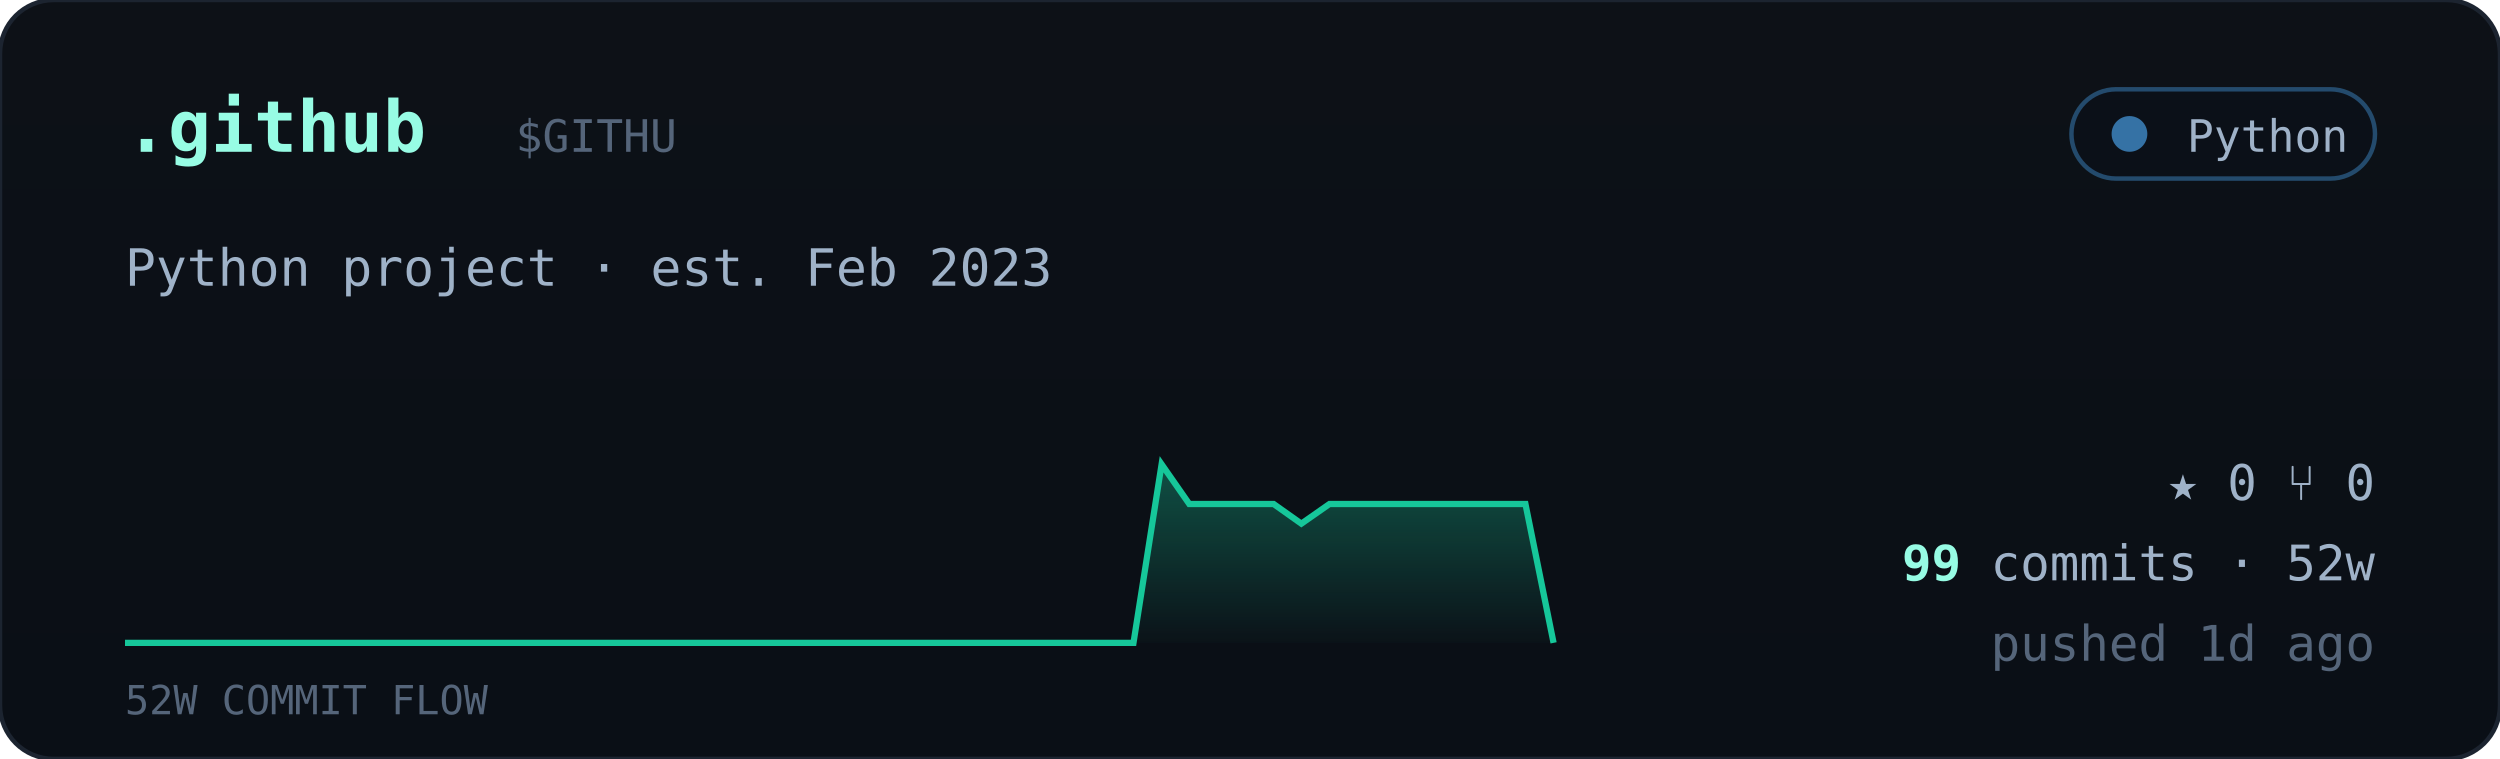
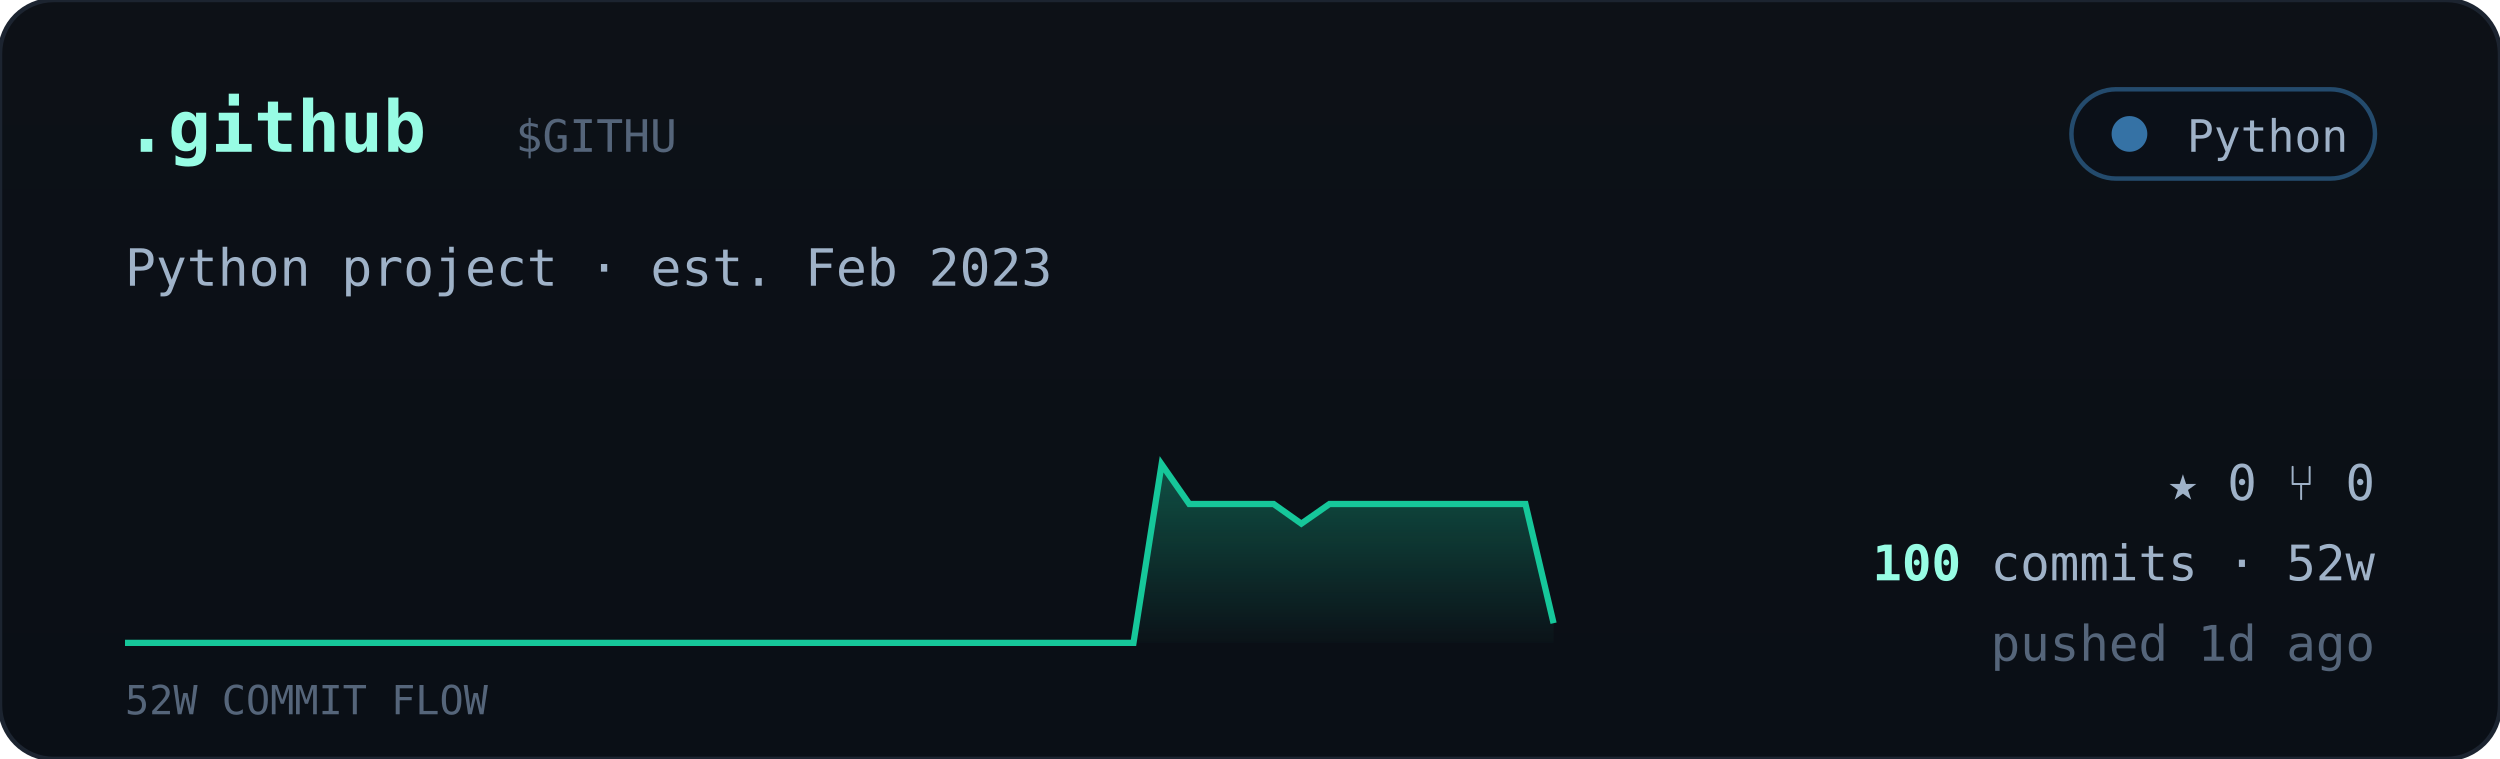
<svg xmlns="http://www.w3.org/2000/svg" viewBox="0 0 560 170" width="560" font-family="ui-monospace,'JetBrains Mono','SF Mono',Menlo,Consolas,monospace">
  <defs>
    <linearGradient id="cardbg" x1="0" y1="0" x2="0" y2="1">
      <stop offset="0" stop-color="#0d1117" />
      <stop offset="1" stop-color="#0a0f16" />
    </linearGradient>
    <linearGradient id="sparkfill" x1="0" y1="0" x2="0" y2="1">
      <stop offset="0" stop-color="#16c79a" stop-opacity="0.35" />
      <stop offset="1" stop-color="#16c79a" stop-opacity="0.02" />
    </linearGradient>
  </defs>
  <rect width="560" height="170" rx="12" fill="url(#cardbg)" stroke="#1c2430" />
  <text x="28" y="34" font-size="16" font-weight="700" fill="#97fce4">.github</text>
  <text x="115.5" y="34" font-size="10" fill="#55657a">$GITHU</text>
  <g>
    <rect x="464" y="20" width="68" height="20" rx="10" fill="#0b1018" stroke="#3572A5" stroke-opacity="0.6" />
    <circle cx="477" cy="30" r="4" fill="#3572A5" />
    <text x="526" y="34" text-anchor="end" font-size="10" fill="#9fb2c8">Python</text>
  </g>
  <text x="28" y="64" font-size="11.5" fill="#9fb2c8">Python project · est. Feb 2023</text>
-   <polygon points="28,144 28.0,144.0 34.3,144.0 40.5,144.0 46.8,144.0 53.1,144.0 59.4,144.0 65.6,144.0 71.9,144.0 78.2,144.0 84.5,144.0 90.7,144.0 97.0,144.0 103.3,144.0 109.6,144.0 115.8,144.0 122.1,144.0 128.4,144.0 134.7,144.0 140.9,144.0 147.2,144.0 153.5,144.0 159.8,144.0 166.0,144.0 172.3,144.0 178.6,144.0 184.9,144.0 191.1,144.0 197.4,144.0 203.7,144.0 210.0,144.0 216.2,144.0 222.5,144.0 228.8,144.0 235.1,144.0 241.3,144.0 247.6,144.0 253.9,144.0 260.2,104.0 266.4,112.9 272.7,112.9 279.0,112.9 285.3,112.9 291.5,117.3 297.8,112.9 304.1,112.9 310.4,112.9 316.6,112.9 322.9,112.9 329.2,112.9 335.5,112.9 341.7,112.9 348.0,144.0 348,144" fill="url(#sparkfill)" />
-   <polyline points="28.0,144.0 34.3,144.0 40.5,144.0 46.8,144.0 53.1,144.0 59.4,144.0 65.6,144.0 71.9,144.0 78.2,144.0 84.5,144.0 90.7,144.0 97.0,144.0 103.3,144.0 109.6,144.0 115.8,144.0 122.1,144.0 128.4,144.0 134.7,144.0 140.9,144.0 147.2,144.0 153.5,144.0 159.8,144.0 166.0,144.0 172.3,144.0 178.6,144.0 184.9,144.0 191.1,144.0 197.4,144.0 203.7,144.0 210.0,144.0 216.2,144.0 222.5,144.0 228.8,144.0 235.1,144.0 241.3,144.0 247.6,144.0 253.9,144.0 260.2,104.0 266.4,112.9 272.7,112.9 279.0,112.9 285.3,112.9 291.5,117.3 297.8,112.9 304.1,112.9 310.4,112.9 316.6,112.9 322.9,112.9 329.2,112.9 335.5,112.9 341.7,112.9 348.0,144.0" fill="none" stroke="#16c79a" stroke-width="1.4" />
+   <polygon points="28,144 28.0,144.0 34.3,144.0 40.5,144.0 46.8,144.0 53.1,144.0 59.4,144.0 65.6,144.0 71.9,144.0 78.2,144.0 84.5,144.0 90.7,144.0 97.0,144.0 103.3,144.0 109.6,144.0 115.8,144.0 122.1,144.0 128.4,144.0 134.7,144.0 140.9,144.0 147.2,144.0 153.5,144.0 159.8,144.0 166.0,144.0 172.3,144.0 178.6,144.0 184.9,144.0 191.1,144.0 197.4,144.0 203.7,144.0 210.0,144.0 216.2,144.0 222.5,144.0 228.8,144.0 235.1,144.0 241.3,144.0 247.6,144.0 253.9,144.0 260.2,104.0 266.4,112.9 272.7,112.9 279.0,112.9 285.3,112.9 291.5,117.3 297.8,112.9 304.1,112.9 310.4,112.9 316.6,112.9 322.9,112.9 329.2,112.9 335.5,112.9 341.7,112.9 348.0,139.6 348,144" fill="url(#sparkfill)" />
+   <polyline points="28.0,144.0 34.3,144.0 40.5,144.0 46.8,144.0 53.1,144.0 59.4,144.0 65.6,144.0 71.9,144.0 78.2,144.0 84.5,144.0 90.7,144.0 97.0,144.0 103.3,144.0 109.6,144.0 115.8,144.0 122.1,144.0 128.4,144.0 134.7,144.0 140.9,144.0 147.2,144.0 153.5,144.0 159.8,144.0 166.0,144.0 172.3,144.0 178.6,144.0 184.9,144.0 191.1,144.0 197.4,144.0 203.7,144.0 210.0,144.0 216.2,144.0 222.5,144.0 228.8,144.0 235.1,144.0 241.3,144.0 247.6,144.0 253.9,144.0 260.2,104.0 266.4,112.9 272.7,112.9 279.0,112.9 285.3,112.9 291.5,117.3 297.8,112.9 304.1,112.9 310.4,112.9 316.6,112.9 322.9,112.9 329.2,112.9 335.5,112.9 341.7,112.9 348.0,139.6" fill="none" stroke="#16c79a" stroke-width="1.4" />
  <text x="28" y="160" font-size="9" fill="#55657a">52W COMMIT FLOW</text>
  <g font-size="11" fill="#9fb2c8">
    <text x="532" y="112" text-anchor="end">★ 0   ⑂ 0</text>
    <text x="532" y="130" text-anchor="end">
-       <tspan fill="#97fce4" font-weight="700">99</tspan> commits · 52w</text>
+       <tspan fill="#97fce4" font-weight="700">100</tspan> commits · 52w</text>
    <text x="532" y="148" text-anchor="end" fill="#55657a">pushed 1d ago</text>
  </g>
</svg>
